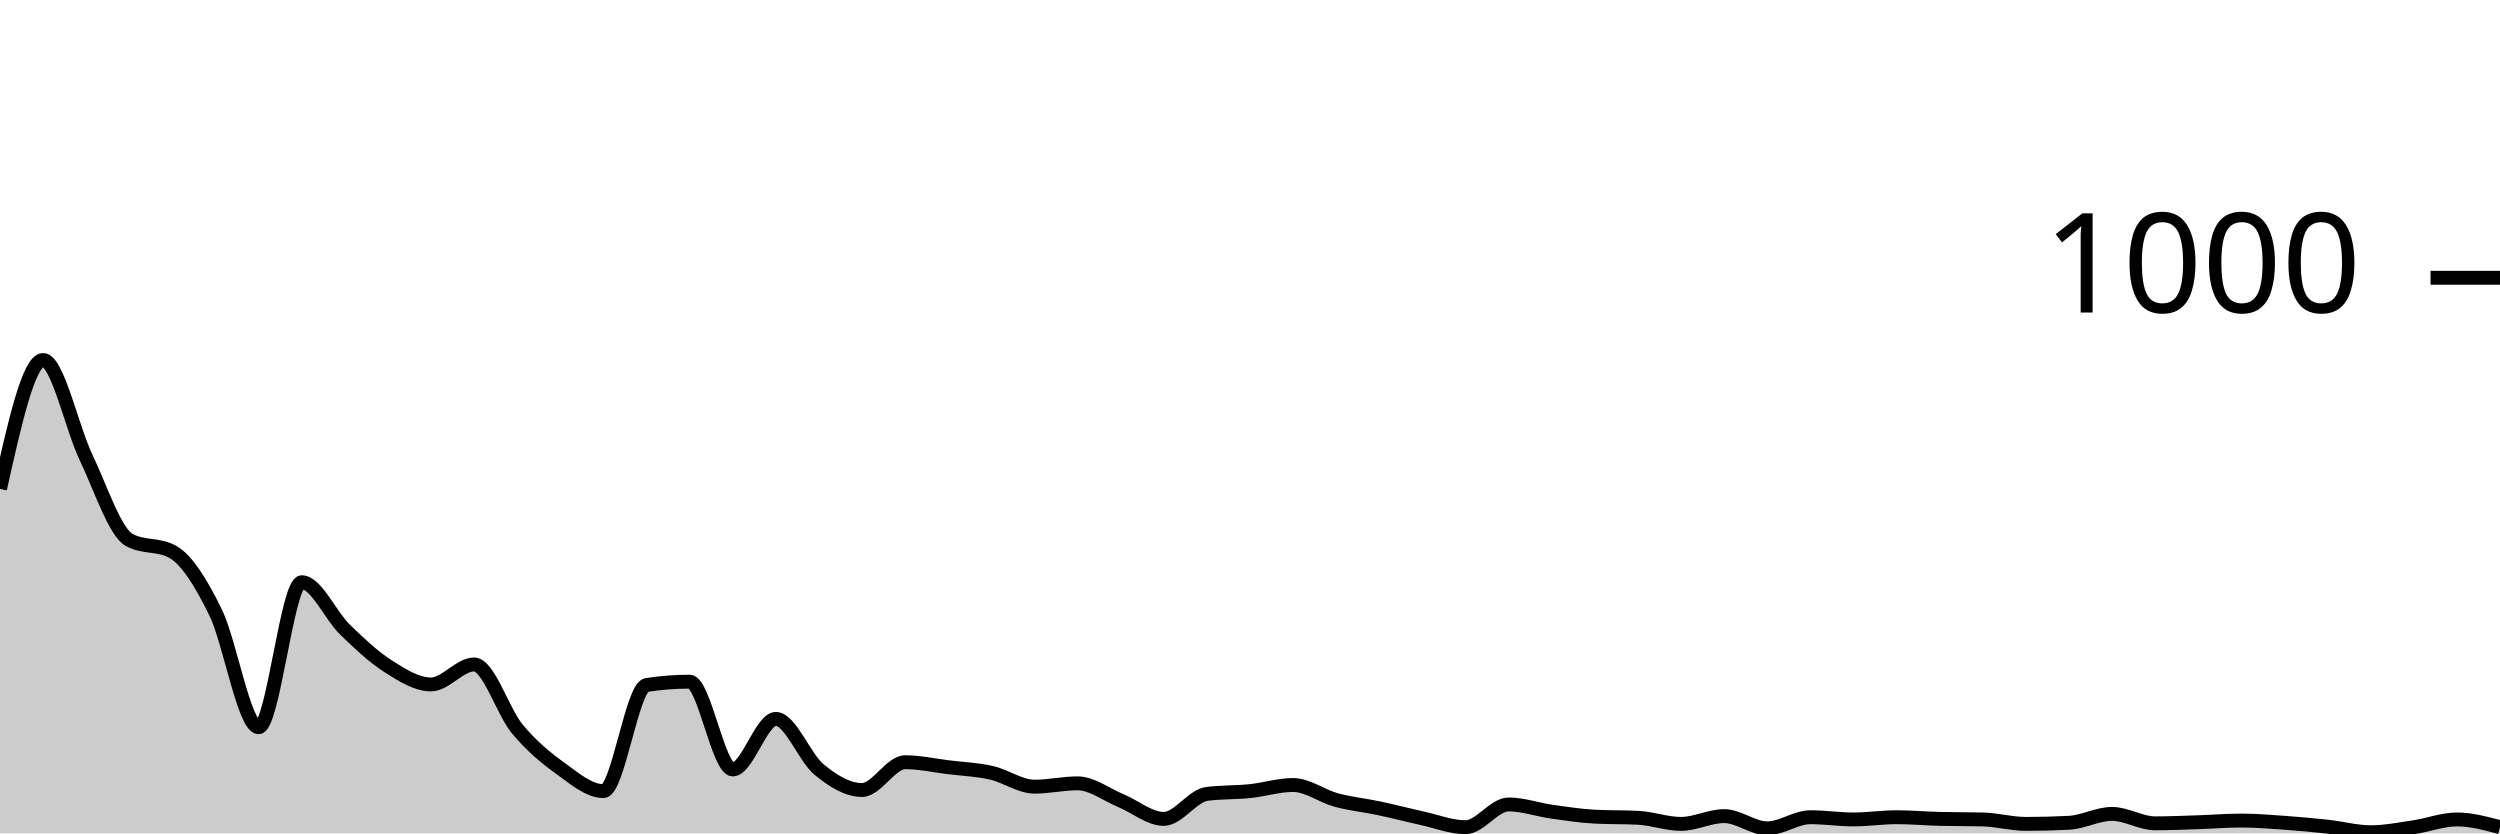
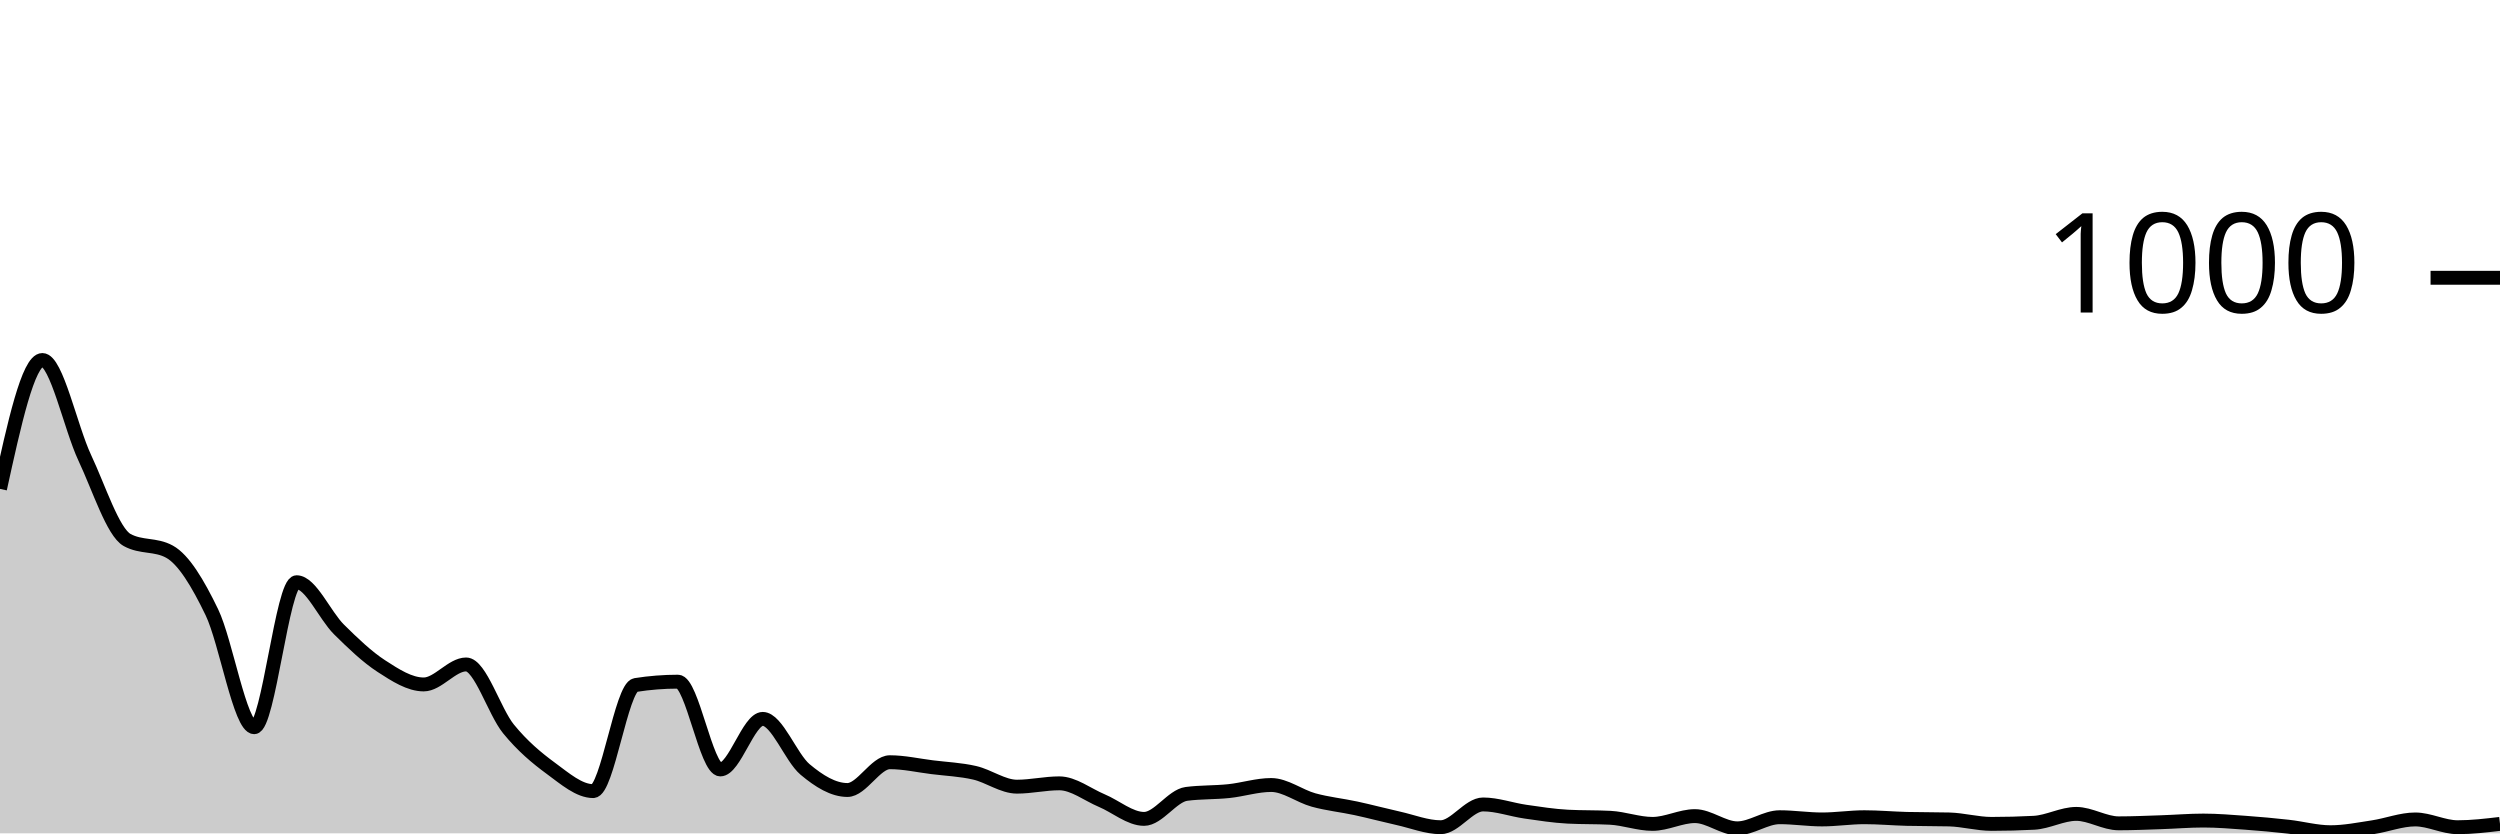
<svg xmlns="http://www.w3.org/2000/svg" viewBox="0 0 180 60">
  <g transform="translate(0,20)">
-     <path class="area" fill="rgba(0, 0, 0, 0.2)" d="M0,15.2C1.034,10.56,2.069,5.92,3.103,5.92C4.138,5.92,5.172,10.8,6.207,12.96C7.241,15.12,8.276,18.32,9.31,18.88C10.345,19.44,11.379,19.16,12.414,19.72C13.448,20.28,14.483,21.973,15.517,24.08C16.552,26.187,17.586,32.36,18.621,32.36C19.655,32.36,20.69,21.92,21.724,21.92C22.759,21.92,23.793,24.313,24.828,25.32C25.862,26.327,26.897,27.3,27.931,27.96C28.966,28.62,30,29.28,31.034,29.28C32.069,29.28,33.103,27.84,34.138,27.84C35.172,27.84,36.207,31.233,37.241,32.48C38.276,33.727,39.31,34.573,40.345,35.32C41.379,36.067,42.414,36.96,43.448,36.96C44.483,36.96,45.517,29.48,46.552,29.32C47.586,29.16,48.621,29.08,49.655,29.08C50.69,29.08,51.724,35.4,52.759,35.4C53.793,35.4,54.828,31.76,55.862,31.76C56.897,31.76,57.931,34.547,58.966,35.4C60,36.253,61.034,36.88,62.069,36.88C63.103,36.88,64.138,34.88,65.172,34.88C66.207,34.88,67.241,35.113,68.276,35.24C69.31,35.367,70.345,35.407,71.379,35.64C72.414,35.873,73.448,36.64,74.483,36.64C75.517,36.64,76.552,36.4,77.586,36.4C78.621,36.4,79.655,37.213,80.69,37.64C81.724,38.067,82.759,38.96,83.793,38.96C84.828,38.96,85.862,37.293,86.897,37.16C87.931,37.027,88.966,37.067,90,36.96C91.034,36.853,92.069,36.52,93.103,36.52C94.138,36.52,95.172,37.32,96.207,37.6C97.241,37.88,98.276,37.98,99.31,38.2C100.345,38.42,101.379,38.693,102.414,38.92C103.448,39.147,104.483,39.56,105.517,39.56C106.552,39.56,107.586,37.92,108.621,37.92C109.655,37.92,110.69,38.293,111.724,38.44C112.759,38.587,113.793,38.747,114.828,38.8C115.862,38.853,116.897,38.827,117.931,38.88C118.966,38.933,120,39.32,121.034,39.32C122.069,39.32,123.103,38.76,124.138,38.76C125.172,38.76,126.207,39.64,127.241,39.64C128.276,39.64,129.31,38.84,130.345,38.84C131.379,38.84,132.414,39,133.448,39C134.483,39,135.517,38.84,136.552,38.84C137.586,38.84,138.621,38.933,139.655,38.96C140.69,38.987,141.724,38.973,142.759,39C143.793,39.027,144.828,39.32,145.862,39.32C146.897,39.32,147.931,39.293,148.966,39.24C150,39.187,151.034,38.6,152.069,38.6C153.103,38.6,154.138,39.28,155.172,39.28C156.207,39.28,157.241,39.233,158.276,39.2C159.31,39.167,160.345,39.08,161.379,39.08C162.414,39.08,163.448,39.167,164.483,39.24C165.517,39.313,166.552,39.407,167.586,39.52C168.621,39.633,169.655,39.92,170.69,39.92C171.724,39.92,172.759,39.713,173.793,39.56C174.828,39.407,175.862,39,176.897,39C177.931,39,178.966,39.28,180,39.56L180,40C178.966,40,177.931,40,176.897,40C175.862,40,174.828,40,173.793,40C172.759,40,171.724,40,170.69,40C169.655,40,168.621,40,167.586,40C166.552,40,165.517,40,164.483,40C163.448,40,162.414,40,161.379,40C160.345,40,159.31,40,158.276,40C157.241,40,156.207,40,155.172,40C154.138,40,153.103,40,152.069,40C151.034,40,150,40,148.966,40C147.931,40,146.897,40,145.862,40C144.828,40,143.793,40,142.759,40C141.724,40,140.69,40,139.655,40C138.621,40,137.586,40,136.552,40C135.517,40,134.483,40,133.448,40C132.414,40,131.379,40,130.345,40C129.31,40,128.276,40,127.241,40C126.207,40,125.172,40,124.138,40C123.103,40,122.069,40,121.034,40C120,40,118.966,40,117.931,40C116.897,40,115.862,40,114.828,40C113.793,40,112.759,40,111.724,40C110.69,40,109.655,40,108.621,40C107.586,40,106.552,40,105.517,40C104.483,40,103.448,40,102.414,40C101.379,40,100.345,40,99.31,40C98.276,40,97.241,40,96.207,40C95.172,40,94.138,40,93.103,40C92.069,40,91.034,40,90,40C88.966,40,87.931,40,86.897,40C85.862,40,84.828,40,83.793,40C82.759,40,81.724,40,80.69,40C79.655,40,78.621,40,77.586,40C76.552,40,75.517,40,74.483,40C73.448,40,72.414,40,71.379,40C70.345,40,69.31,40,68.276,40C67.241,40,66.207,40,65.172,40C64.138,40,63.103,40,62.069,40C61.034,40,60,40,58.966,40C57.931,40,56.897,40,55.862,40C54.828,40,53.793,40,52.759,40C51.724,40,50.69,40,49.655,40C48.621,40,47.586,40,46.552,40C45.517,40,44.483,40,43.448,40C42.414,40,41.379,40,40.345,40C39.31,40,38.276,40,37.241,40C36.207,40,35.172,40,34.138,40C33.103,40,32.069,40,31.034,40C30,40,28.966,40,27.931,40C26.897,40,25.862,40,24.828,40C23.793,40,22.759,40,21.724,40C20.69,40,19.655,40,18.621,40C17.586,40,16.552,40,15.517,40C14.483,40,13.448,40,12.414,40C11.379,40,10.345,40,9.31,40C8.276,40,7.241,40,6.207,40C5.172,40,4.138,40,3.103,40C2.069,40,1.034,40,0,40Z" />
-     <path class="line" stroke="black" fill="none" d="M0,15.2C1.034,10.56,2.069,5.92,3.103,5.92C4.138,5.92,5.172,10.8,6.207,12.96C7.241,15.12,8.276,18.32,9.31,18.88C10.345,19.44,11.379,19.16,12.414,19.72C13.448,20.28,14.483,21.973,15.517,24.08C16.552,26.187,17.586,32.36,18.621,32.36C19.655,32.36,20.69,21.92,21.724,21.92C22.759,21.92,23.793,24.313,24.828,25.32C25.862,26.327,26.897,27.3,27.931,27.96C28.966,28.62,30,29.28,31.034,29.28C32.069,29.28,33.103,27.84,34.138,27.84C35.172,27.84,36.207,31.233,37.241,32.48C38.276,33.727,39.31,34.573,40.345,35.32C41.379,36.067,42.414,36.96,43.448,36.96C44.483,36.96,45.517,29.48,46.552,29.32C47.586,29.16,48.621,29.08,49.655,29.08C50.69,29.08,51.724,35.4,52.759,35.4C53.793,35.4,54.828,31.76,55.862,31.76C56.897,31.76,57.931,34.547,58.966,35.4C60,36.253,61.034,36.88,62.069,36.88C63.103,36.88,64.138,34.88,65.172,34.88C66.207,34.88,67.241,35.113,68.276,35.24C69.31,35.367,70.345,35.407,71.379,35.64C72.414,35.873,73.448,36.64,74.483,36.64C75.517,36.64,76.552,36.4,77.586,36.4C78.621,36.4,79.655,37.213,80.69,37.64C81.724,38.067,82.759,38.96,83.793,38.96C84.828,38.96,85.862,37.293,86.897,37.16C87.931,37.027,88.966,37.067,90,36.96C91.034,36.853,92.069,36.52,93.103,36.52C94.138,36.52,95.172,37.32,96.207,37.6C97.241,37.88,98.276,37.98,99.31,38.2C100.345,38.42,101.379,38.693,102.414,38.92C103.448,39.147,104.483,39.56,105.517,39.56C106.552,39.56,107.586,37.92,108.621,37.92C109.655,37.92,110.69,38.293,111.724,38.44C112.759,38.587,113.793,38.747,114.828,38.8C115.862,38.853,116.897,38.827,117.931,38.88C118.966,38.933,120,39.32,121.034,39.32C122.069,39.32,123.103,38.76,124.138,38.76C125.172,38.76,126.207,39.64,127.241,39.64C128.276,39.64,129.31,38.84,130.345,38.84C131.379,38.84,132.414,39,133.448,39C134.483,39,135.517,38.84,136.552,38.84C137.586,38.84,138.621,38.933,139.655,38.96C140.69,38.987,141.724,38.973,142.759,39C143.793,39.027,144.828,39.32,145.862,39.32C146.897,39.32,147.931,39.293,148.966,39.24C150,39.187,151.034,38.6,152.069,38.6C153.103,38.6,154.138,39.28,155.172,39.28C156.207,39.28,157.241,39.233,158.276,39.2C159.31,39.167,160.345,39.08,161.379,39.08C162.414,39.08,163.448,39.167,164.483,39.24C165.517,39.313,166.552,39.407,167.586,39.52C168.621,39.633,169.655,39.92,170.69,39.92C171.724,39.92,172.759,39.713,173.793,39.56C174.828,39.407,175.862,39,176.897,39C177.931,39,178.966,39.28,180,39.56" />
+     <path class="area" fill="rgba(0, 0, 0, 0.2)" d="M0,15.2C1.017,10.56,2.034,5.92,3.051,5.92C4.068,5.92,5.085,10.8,6.102,12.96C7.119,15.12,8.136,18.32,9.153,18.88C10.169,19.44,11.186,19.16,12.203,19.72C13.22,20.28,14.237,21.973,15.254,24.08C16.271,26.187,17.288,32.36,18.305,32.36C19.322,32.36,20.339,21.92,21.356,21.92C22.373,21.92,23.39,24.313,24.407,25.32C25.424,26.327,26.441,27.3,27.458,27.96C28.475,28.62,29.492,29.28,30.508,29.28C31.525,29.28,32.542,27.84,33.559,27.84C34.576,27.84,35.593,31.233,36.61,32.48C37.627,33.727,38.644,34.573,39.661,35.32C40.678,36.067,41.695,36.96,42.712,36.96C43.729,36.96,44.746,29.48,45.763,29.32C46.78,29.16,47.797,29.08,48.814,29.08C49.831,29.08,50.847,35.4,51.864,35.4C52.881,35.4,53.898,31.76,54.915,31.76C55.932,31.76,56.949,34.547,57.966,35.4C58.983,36.253,60,36.88,61.017,36.88C62.034,36.88,63.051,34.88,64.068,34.88C65.085,34.88,66.102,35.113,67.119,35.24C68.136,35.367,69.153,35.407,70.169,35.64C71.186,35.873,72.203,36.64,73.22,36.64C74.237,36.64,75.254,36.4,76.271,36.4C77.288,36.4,78.305,37.213,79.322,37.64C80.339,38.067,81.356,38.96,82.373,38.96C83.39,38.96,84.407,37.293,85.424,37.16C86.441,37.027,87.458,37.067,88.475,36.96C89.492,36.853,90.508,36.52,91.525,36.52C92.542,36.52,93.559,37.32,94.576,37.6C95.593,37.88,96.61,37.98,97.627,38.2C98.644,38.42,99.661,38.693,100.678,38.92C101.695,39.147,102.712,39.56,103.729,39.56C104.746,39.56,105.763,37.92,106.78,37.92C107.797,37.92,108.814,38.293,109.831,38.44C110.847,38.587,111.864,38.747,112.881,38.8C113.898,38.853,114.915,38.827,115.932,38.88C116.949,38.933,117.966,39.32,118.983,39.32C120,39.32,121.017,38.76,122.034,38.76C123.051,38.76,124.068,39.64,125.085,39.64C126.102,39.64,127.119,38.84,128.136,38.84C129.153,38.84,130.169,39,131.186,39C132.203,39,133.22,38.84,134.237,38.84C135.254,38.84,136.271,38.933,137.288,38.96C138.305,38.987,139.322,38.973,140.339,39C141.356,39.027,142.373,39.32,143.39,39.32C144.407,39.32,145.424,39.293,146.441,39.24C147.458,39.187,148.475,38.6,149.492,38.6C150.508,38.6,151.525,39.28,152.542,39.28C153.559,39.28,154.576,39.233,155.593,39.2C156.61,39.167,157.627,39.08,158.644,39.08C159.661,39.08,160.678,39.167,161.695,39.24C162.712,39.313,163.729,39.407,164.746,39.52C165.763,39.633,166.78,39.92,167.797,39.92C168.814,39.92,169.831,39.713,170.847,39.56C171.864,39.407,172.881,39,173.898,39C174.915,39,175.932,39.56,176.949,39.56C177.966,39.56,178.983,39.44,180,39.32L180,40C178.983,40,177.966,40,176.949,40C175.932,40,174.915,40,173.898,40C172.881,40,171.864,40,170.847,40C169.831,40,168.814,40,167.797,40C166.78,40,165.763,40,164.746,40C163.729,40,162.712,40,161.695,40C160.678,40,159.661,40,158.644,40C157.627,40,156.61,40,155.593,40C154.576,40,153.559,40,152.542,40C151.525,40,150.508,40,149.492,40C148.475,40,147.458,40,146.441,40C145.424,40,144.407,40,143.39,40C142.373,40,141.356,40,140.339,40C139.322,40,138.305,40,137.288,40C136.271,40,135.254,40,134.237,40C133.22,40,132.203,40,131.186,40C130.169,40,129.153,40,128.136,40C127.119,40,126.102,40,125.085,40C124.068,40,123.051,40,122.034,40C121.017,40,120,40,118.983,40C117.966,40,116.949,40,115.932,40C114.915,40,113.898,40,112.881,40C111.864,40,110.847,40,109.831,40C108.814,40,107.797,40,106.78,40C105.763,40,104.746,40,103.729,40C102.712,40,101.695,40,100.678,40C99.661,40,98.644,40,97.627,40C96.61,40,95.593,40,94.576,40C93.559,40,92.542,40,91.525,40C90.508,40,89.492,40,88.475,40C87.458,40,86.441,40,85.424,40C84.407,40,83.39,40,82.373,40C81.356,40,80.339,40,79.322,40C78.305,40,77.288,40,76.271,40C75.254,40,74.237,40,73.22,40C72.203,40,71.186,40,70.169,40C69.153,40,68.136,40,67.119,40C66.102,40,65.085,40,64.068,40C63.051,40,62.034,40,61.017,40C60,40,58.983,40,57.966,40C56.949,40,55.932,40,54.915,40C53.898,40,52.881,40,51.864,40C50.847,40,49.831,40,48.814,40C47.797,40,46.78,40,45.763,40C44.746,40,43.729,40,42.712,40C41.695,40,40.678,40,39.661,40C38.644,40,37.627,40,36.61,40C35.593,40,34.576,40,33.559,40C32.542,40,31.525,40,30.508,40C29.492,40,28.475,40,27.458,40C26.441,40,25.424,40,24.407,40C23.39,40,22.373,40,21.356,40C20.339,40,19.322,40,18.305,40C17.288,40,16.271,40,15.254,40C14.237,40,13.22,40,12.203,40C11.186,40,10.169,40,9.153,40C8.136,40,7.119,40,6.102,40C5.085,40,4.068,40,3.051,40C2.034,40,1.017,40,0,40Z" />
+     <path class="line" stroke="black" fill="none" d="M0,15.2C1.017,10.56,2.034,5.92,3.051,5.92C4.068,5.92,5.085,10.8,6.102,12.96C7.119,15.12,8.136,18.32,9.153,18.88C10.169,19.44,11.186,19.16,12.203,19.72C13.22,20.28,14.237,21.973,15.254,24.08C16.271,26.187,17.288,32.36,18.305,32.36C19.322,32.36,20.339,21.92,21.356,21.92C22.373,21.92,23.39,24.313,24.407,25.32C25.424,26.327,26.441,27.3,27.458,27.96C28.475,28.62,29.492,29.28,30.508,29.28C31.525,29.28,32.542,27.84,33.559,27.84C34.576,27.84,35.593,31.233,36.61,32.48C37.627,33.727,38.644,34.573,39.661,35.32C40.678,36.067,41.695,36.96,42.712,36.96C43.729,36.96,44.746,29.48,45.763,29.32C46.78,29.16,47.797,29.08,48.814,29.08C49.831,29.08,50.847,35.4,51.864,35.4C52.881,35.4,53.898,31.76,54.915,31.76C55.932,31.76,56.949,34.547,57.966,35.4C58.983,36.253,60,36.88,61.017,36.88C62.034,36.88,63.051,34.88,64.068,34.88C65.085,34.88,66.102,35.113,67.119,35.24C68.136,35.367,69.153,35.407,70.169,35.64C71.186,35.873,72.203,36.64,73.22,36.64C74.237,36.64,75.254,36.4,76.271,36.4C77.288,36.4,78.305,37.213,79.322,37.64C80.339,38.067,81.356,38.96,82.373,38.96C83.39,38.96,84.407,37.293,85.424,37.16C86.441,37.027,87.458,37.067,88.475,36.96C89.492,36.853,90.508,36.52,91.525,36.52C92.542,36.52,93.559,37.32,94.576,37.6C95.593,37.88,96.61,37.98,97.627,38.2C98.644,38.42,99.661,38.693,100.678,38.92C101.695,39.147,102.712,39.56,103.729,39.56C104.746,39.56,105.763,37.92,106.78,37.92C107.797,37.92,108.814,38.293,109.831,38.44C110.847,38.587,111.864,38.747,112.881,38.8C113.898,38.853,114.915,38.827,115.932,38.88C116.949,38.933,117.966,39.32,118.983,39.32C120,39.32,121.017,38.76,122.034,38.76C123.051,38.76,124.068,39.64,125.085,39.64C126.102,39.64,127.119,38.84,128.136,38.84C129.153,38.84,130.169,39,131.186,39C132.203,39,133.22,38.84,134.237,38.84C135.254,38.84,136.271,38.933,137.288,38.96C138.305,38.987,139.322,38.973,140.339,39C141.356,39.027,142.373,39.32,143.39,39.32C144.407,39.32,145.424,39.293,146.441,39.24C147.458,39.187,148.475,38.6,149.492,38.6C150.508,38.6,151.525,39.28,152.542,39.28C153.559,39.28,154.576,39.233,155.593,39.2C156.61,39.167,157.627,39.08,158.644,39.08C159.661,39.08,160.678,39.167,161.695,39.24C162.712,39.313,163.729,39.407,164.746,39.52C165.763,39.633,166.78,39.92,167.797,39.92C168.814,39.92,169.831,39.713,170.847,39.56C171.864,39.407,172.881,39,173.898,39C174.915,39,175.932,39.56,176.949,39.56C177.966,39.56,178.983,39.44,180,39.32" />
    <path class="axis-ceiling" stroke-width="1" stroke="black" fill="none" d="M175,0L180,0" />
    <text class="axis-ceiling-label" font-family="sans-serif" text-anchor="end" font-size="10px" x="170" y="2.5">1000</text>
  </g>
</svg>
